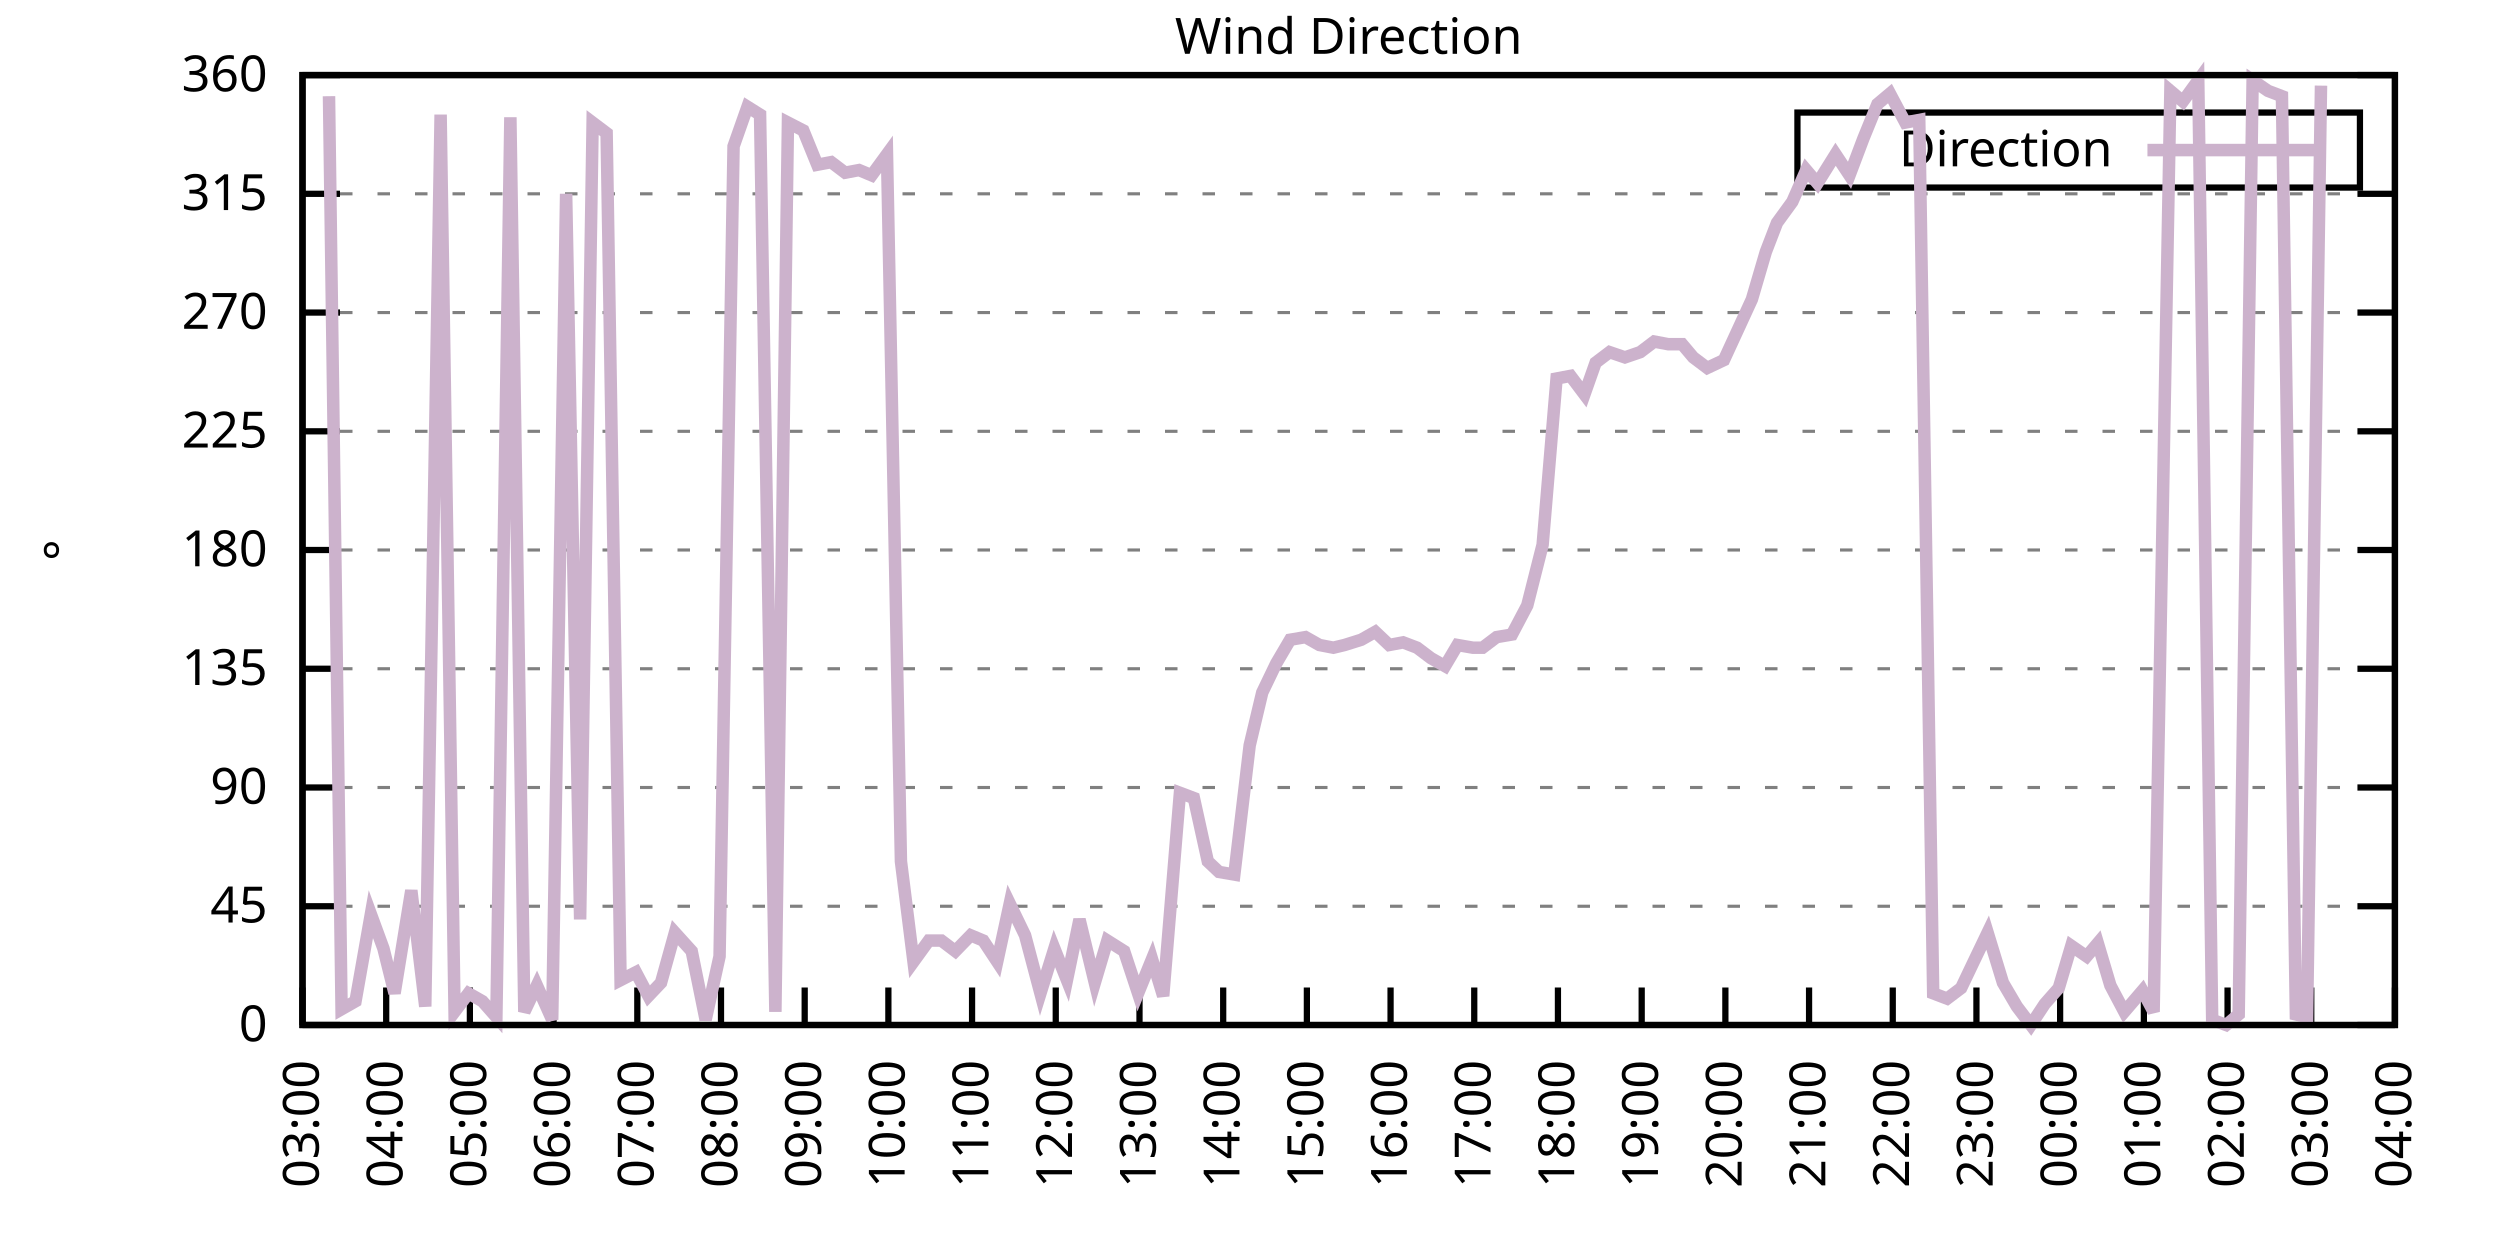
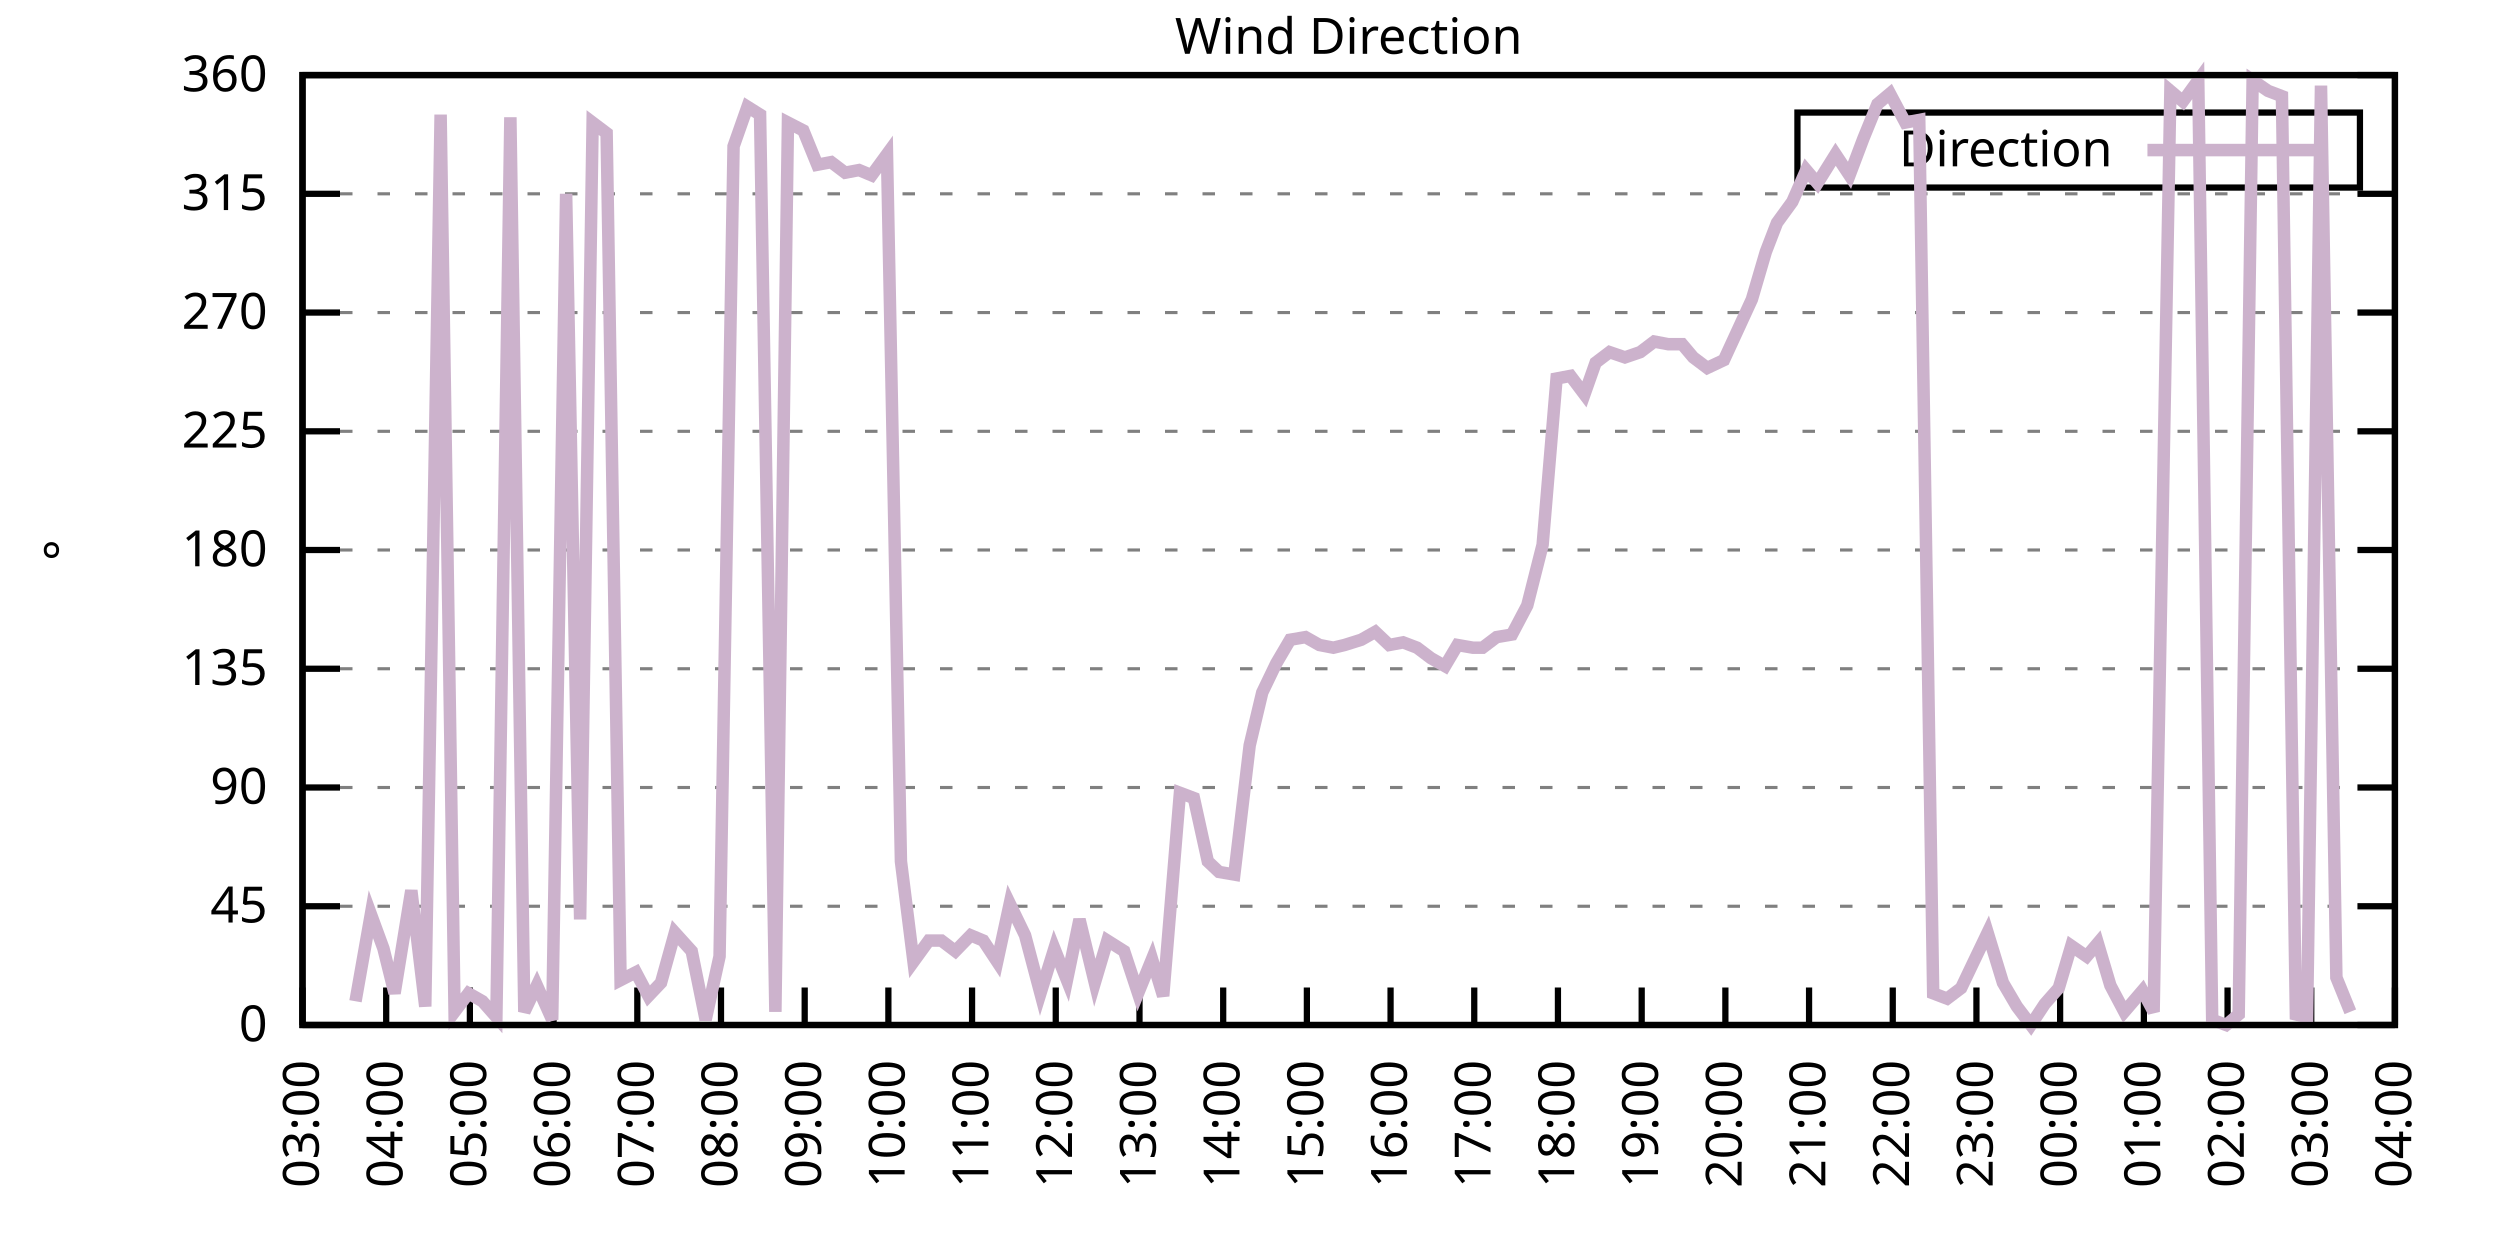
<svg xmlns="http://www.w3.org/2000/svg" xmlns:xlink="http://www.w3.org/1999/xlink" width="400" height="200" viewBox="0 0 400 200">
  <g id="gnuplot_canvas">
    <rect x="0" y="0" width="400" height="200" fill="none" />
    <defs>
      <circle id="gpDot" r="0.5" stroke-width="0.5" stroke="currentColor" />
      <path id="gpPt0" stroke-width="0.333" stroke="currentColor" d="M-1,0 h2 M0,-1 v2" />
      <path id="gpPt1" stroke-width="0.333" stroke="currentColor" d="M-1,-1 L1,1 M1,-1 L-1,1" />
      <path id="gpPt2" stroke-width="0.333" stroke="currentColor" d="M-1,0 L1,0 M0,-1 L0,1 M-1,-1 L1,1 M-1,1 L1,-1" />
      <rect id="gpPt3" stroke-width="0.333" stroke="currentColor" x="-1" y="-1" width="2" height="2" />
      <rect id="gpPt4" stroke-width="0.333" stroke="currentColor" fill="currentColor" x="-1" y="-1" width="2" height="2" />
      <circle id="gpPt5" stroke-width="0.333" stroke="currentColor" cx="0" cy="0" r="1" />
      <use xlink:href="#gpPt5" id="gpPt6" fill="currentColor" stroke="none" />
      <path id="gpPt7" stroke-width="0.333" stroke="currentColor" d="M0,-1.33 L-1.33,0.67 L1.33,0.67 z" />
      <use xlink:href="#gpPt7" id="gpPt8" fill="currentColor" stroke="none" />
      <use xlink:href="#gpPt7" id="gpPt9" stroke="currentColor" transform="rotate(180)" />
      <use xlink:href="#gpPt9" id="gpPt10" fill="currentColor" stroke="none" />
      <use xlink:href="#gpPt3" id="gpPt11" stroke="currentColor" transform="rotate(45)" />
      <use xlink:href="#gpPt11" id="gpPt12" fill="currentColor" stroke="none" />
      <path id="gpPt13" stroke-width="0.333" stroke="currentColor" d="M0,1.330 L1.265,0.411 L0.782,-1.067 L-0.782,-1.076 L-1.265,0.411 z" />
      <use xlink:href="#gpPt13" id="gpPt14" fill="currentColor" stroke="none" />
      <filter id="textbox" filterUnits="objectBoundingBox" x="0" y="0" height="1" width="1">
        <feFlood flood-color="white" flood-opacity="1" result="bgnd" />
        <feComposite in="SourceGraphic" in2="bgnd" operator="atop" />
      </filter>
      <filter id="greybox" filterUnits="objectBoundingBox" x="0" y="0" height="1" width="1">
        <feFlood flood-color="lightgrey" flood-opacity="1" result="grey" />
        <feComposite in="SourceGraphic" in2="grey" operator="atop" />
      </filter>
    </defs>
    <g fill="none" color="white" stroke="currentColor" stroke-width="1.00" stroke-linecap="butt" stroke-linejoin="miter">
</g>
    <g fill="none" color="black" stroke="currentColor" stroke-width="1.00" stroke-linecap="butt" stroke-linejoin="miter">
      <g stroke="none" shape-rendering="crispEdges">
        <polygon fill="rgb(255, 255, 255)" points="48.40,164.00 383.18,164.00 383.18,12.02 48.40,12.02 " />
      </g>
    </g>
    <g fill="none" color="black" stroke="currentColor" stroke-width="1.00" stroke-linecap="butt" stroke-linejoin="miter">
</g>
    <g fill="none" color="black" stroke="black" stroke-width="0.50" stroke-linecap="butt" stroke-linejoin="miter">
</g>
    <g fill="none" color="gray" stroke="currentColor" stroke-width="0.50" stroke-linecap="butt" stroke-linejoin="miter">
      <path stroke="gray" stroke-dasharray="2,4" class="gridline" d="M48.40,164.00 L383.19,164.00  " />
    </g>
    <g fill="none" color="gray" stroke="gray" stroke-width="1.00" stroke-linecap="butt" stroke-linejoin="miter">
</g>
    <g fill="none" color="black" stroke="currentColor" stroke-width="1.00" stroke-linecap="butt" stroke-linejoin="miter">
      <path stroke="black" d="M48.40,164.00 L54.40,164.00 M383.19,164.00 L377.19,164.00  " />
      <g transform="translate(42.80,166.60)" stroke="none" fill="black" font-family="Sans" font-size="8.00" text-anchor="end">
        <text>
          <tspan font-family="Sans"> 0</tspan>
        </text>
      </g>
    </g>
    <g fill="none" color="black" stroke="currentColor" stroke-width="1.00" stroke-linecap="butt" stroke-linejoin="miter">
</g>
    <g fill="none" color="black" stroke="black" stroke-width="0.50" stroke-linecap="butt" stroke-linejoin="miter">
</g>
    <g fill="none" color="gray" stroke="currentColor" stroke-width="0.50" stroke-linecap="butt" stroke-linejoin="miter">
      <path stroke="gray" stroke-dasharray="2,4" class="gridline" d="M48.40,145.00 L383.19,145.00  " />
    </g>
    <g fill="none" color="gray" stroke="gray" stroke-width="1.00" stroke-linecap="butt" stroke-linejoin="miter">
</g>
    <g fill="none" color="black" stroke="currentColor" stroke-width="1.00" stroke-linecap="butt" stroke-linejoin="miter">
      <path stroke="black" d="M48.40,145.00 L54.40,145.00 M383.19,145.00 L377.19,145.00  " />
      <g transform="translate(42.80,147.60)" stroke="none" fill="black" font-family="Sans" font-size="8.00" text-anchor="end">
        <text>
          <tspan font-family="Sans"> 45</tspan>
        </text>
      </g>
    </g>
    <g fill="none" color="black" stroke="currentColor" stroke-width="1.00" stroke-linecap="butt" stroke-linejoin="miter">
</g>
    <g fill="none" color="black" stroke="black" stroke-width="0.50" stroke-linecap="butt" stroke-linejoin="miter">
</g>
    <g fill="none" color="gray" stroke="currentColor" stroke-width="0.50" stroke-linecap="butt" stroke-linejoin="miter">
      <path stroke="gray" stroke-dasharray="2,4" class="gridline" d="M48.40,126.00 L383.19,126.00  " />
    </g>
    <g fill="none" color="gray" stroke="gray" stroke-width="1.00" stroke-linecap="butt" stroke-linejoin="miter">
</g>
    <g fill="none" color="black" stroke="currentColor" stroke-width="1.00" stroke-linecap="butt" stroke-linejoin="miter">
      <path stroke="black" d="M48.40,126.00 L54.40,126.00 M383.19,126.00 L377.19,126.00  " />
      <g transform="translate(42.80,128.60)" stroke="none" fill="black" font-family="Sans" font-size="8.00" text-anchor="end">
        <text>
          <tspan font-family="Sans"> 90</tspan>
        </text>
      </g>
    </g>
    <g fill="none" color="black" stroke="currentColor" stroke-width="1.00" stroke-linecap="butt" stroke-linejoin="miter">
</g>
    <g fill="none" color="black" stroke="black" stroke-width="0.50" stroke-linecap="butt" stroke-linejoin="miter">
</g>
    <g fill="none" color="gray" stroke="currentColor" stroke-width="0.50" stroke-linecap="butt" stroke-linejoin="miter">
      <path stroke="gray" stroke-dasharray="2,4" class="gridline" d="M48.40,107.00 L383.19,107.00  " />
    </g>
    <g fill="none" color="gray" stroke="gray" stroke-width="1.00" stroke-linecap="butt" stroke-linejoin="miter">
</g>
    <g fill="none" color="black" stroke="currentColor" stroke-width="1.00" stroke-linecap="butt" stroke-linejoin="miter">
      <path stroke="black" d="M48.40,107.00 L54.40,107.00 M383.19,107.00 L377.19,107.00  " />
      <g transform="translate(42.80,109.60)" stroke="none" fill="black" font-family="Sans" font-size="8.00" text-anchor="end">
        <text>
          <tspan font-family="Sans"> 135</tspan>
        </text>
      </g>
    </g>
    <g fill="none" color="black" stroke="currentColor" stroke-width="1.00" stroke-linecap="butt" stroke-linejoin="miter">
</g>
    <g fill="none" color="black" stroke="black" stroke-width="0.50" stroke-linecap="butt" stroke-linejoin="miter">
</g>
    <g fill="none" color="gray" stroke="currentColor" stroke-width="0.50" stroke-linecap="butt" stroke-linejoin="miter">
      <path stroke="gray" stroke-dasharray="2,4" class="gridline" d="M48.40,88.00 L383.19,88.00  " />
    </g>
    <g fill="none" color="gray" stroke="gray" stroke-width="1.00" stroke-linecap="butt" stroke-linejoin="miter">
</g>
    <g fill="none" color="black" stroke="currentColor" stroke-width="1.00" stroke-linecap="butt" stroke-linejoin="miter">
      <path stroke="black" d="M48.40,88.00 L54.40,88.00 M383.19,88.00 L377.19,88.00  " />
      <g transform="translate(42.80,90.60)" stroke="none" fill="black" font-family="Sans" font-size="8.00" text-anchor="end">
        <text>
          <tspan font-family="Sans"> 180</tspan>
        </text>
      </g>
    </g>
    <g fill="none" color="black" stroke="currentColor" stroke-width="1.00" stroke-linecap="butt" stroke-linejoin="miter">
</g>
    <g fill="none" color="black" stroke="black" stroke-width="0.50" stroke-linecap="butt" stroke-linejoin="miter">
</g>
    <g fill="none" color="gray" stroke="currentColor" stroke-width="0.50" stroke-linecap="butt" stroke-linejoin="miter">
      <path stroke="gray" stroke-dasharray="2,4" class="gridline" d="M48.40,69.01 L383.19,69.01  " />
    </g>
    <g fill="none" color="gray" stroke="gray" stroke-width="1.00" stroke-linecap="butt" stroke-linejoin="miter">
</g>
    <g fill="none" color="black" stroke="currentColor" stroke-width="1.00" stroke-linecap="butt" stroke-linejoin="miter">
      <path stroke="black" d="M48.40,69.01 L54.40,69.01 M383.19,69.01 L377.19,69.01  " />
      <g transform="translate(42.80,71.61)" stroke="none" fill="black" font-family="Sans" font-size="8.00" text-anchor="end">
        <text>
          <tspan font-family="Sans"> 225</tspan>
        </text>
      </g>
    </g>
    <g fill="none" color="black" stroke="currentColor" stroke-width="1.00" stroke-linecap="butt" stroke-linejoin="miter">
</g>
    <g fill="none" color="black" stroke="black" stroke-width="0.50" stroke-linecap="butt" stroke-linejoin="miter">
</g>
    <g fill="none" color="gray" stroke="currentColor" stroke-width="0.50" stroke-linecap="butt" stroke-linejoin="miter">
      <path stroke="gray" stroke-dasharray="2,4" class="gridline" d="M48.40,50.01 L383.19,50.01  " />
    </g>
    <g fill="none" color="gray" stroke="gray" stroke-width="1.00" stroke-linecap="butt" stroke-linejoin="miter">
</g>
    <g fill="none" color="black" stroke="currentColor" stroke-width="1.00" stroke-linecap="butt" stroke-linejoin="miter">
      <path stroke="black" d="M48.40,50.01 L54.40,50.01 M383.19,50.01 L377.19,50.01  " />
      <g transform="translate(42.80,52.61)" stroke="none" fill="black" font-family="Sans" font-size="8.00" text-anchor="end">
        <text>
          <tspan font-family="Sans"> 270</tspan>
        </text>
      </g>
    </g>
    <g fill="none" color="black" stroke="currentColor" stroke-width="1.00" stroke-linecap="butt" stroke-linejoin="miter">
</g>
    <g fill="none" color="black" stroke="black" stroke-width="0.50" stroke-linecap="butt" stroke-linejoin="miter">
</g>
    <g fill="none" color="gray" stroke="currentColor" stroke-width="0.50" stroke-linecap="butt" stroke-linejoin="miter">
      <path stroke="gray" stroke-dasharray="2,4" class="gridline" d="M48.40,31.01 L383.19,31.01  " />
    </g>
    <g fill="none" color="gray" stroke="gray" stroke-width="1.00" stroke-linecap="butt" stroke-linejoin="miter">
</g>
    <g fill="none" color="black" stroke="currentColor" stroke-width="1.00" stroke-linecap="butt" stroke-linejoin="miter">
      <path stroke="black" d="M48.40,31.01 L54.40,31.01 M383.19,31.01 L377.19,31.01  " />
      <g transform="translate(42.80,33.61)" stroke="none" fill="black" font-family="Sans" font-size="8.00" text-anchor="end">
        <text>
          <tspan font-family="Sans"> 315</tspan>
        </text>
      </g>
    </g>
    <g fill="none" color="black" stroke="currentColor" stroke-width="1.00" stroke-linecap="butt" stroke-linejoin="miter">
</g>
    <g fill="none" color="black" stroke="black" stroke-width="0.50" stroke-linecap="butt" stroke-linejoin="miter">
</g>
    <g fill="none" color="gray" stroke="currentColor" stroke-width="0.50" stroke-linecap="butt" stroke-linejoin="miter">
      <path stroke="gray" stroke-dasharray="2,4" class="gridline" d="M48.40,12.01 L383.19,12.01  " />
    </g>
    <g fill="none" color="gray" stroke="gray" stroke-width="1.00" stroke-linecap="butt" stroke-linejoin="miter">
</g>
    <g fill="none" color="black" stroke="currentColor" stroke-width="1.00" stroke-linecap="butt" stroke-linejoin="miter">
      <path stroke="black" d="M48.40,12.01 L54.40,12.01 M383.19,12.01 L377.19,12.01  " />
      <g transform="translate(42.80,14.61)" stroke="none" fill="black" font-family="Sans" font-size="8.00" text-anchor="end">
        <text>
          <tspan font-family="Sans"> 360</tspan>
        </text>
      </g>
    </g>
    <g fill="none" color="black" stroke="currentColor" stroke-width="1.00" stroke-linecap="butt" stroke-linejoin="miter">
      <path stroke="black" d="M48.40,164.00 L48.40,158.00  " />
      <g transform="translate(51.00,169.60) rotate(270.00)" stroke="none" fill="black" font-family="Sans" font-size="8.00" text-anchor="end">
        <text>
          <tspan font-family="Sans">03:00</tspan>
        </text>
      </g>
    </g>
    <g fill="none" color="black" stroke="currentColor" stroke-width="1.00" stroke-linecap="butt" stroke-linejoin="miter">
      <path stroke="black" d="M61.79,164.00 L61.79,158.00  " />
      <g transform="translate(64.39,169.60) rotate(270.00)" stroke="none" fill="black" font-family="Sans" font-size="8.00" text-anchor="end">
        <text>
          <tspan font-family="Sans">04:00</tspan>
        </text>
      </g>
    </g>
    <g fill="none" color="black" stroke="currentColor" stroke-width="1.00" stroke-linecap="butt" stroke-linejoin="miter">
      <path stroke="black" d="M75.18,164.00 L75.18,158.00  " />
      <g transform="translate(77.78,169.60) rotate(270.00)" stroke="none" fill="black" font-family="Sans" font-size="8.00" text-anchor="end">
        <text>
          <tspan font-family="Sans">05:00</tspan>
        </text>
      </g>
    </g>
    <g fill="none" color="black" stroke="currentColor" stroke-width="1.00" stroke-linecap="butt" stroke-linejoin="miter">
      <path stroke="black" d="M88.57,164.00 L88.57,158.00  " />
      <g transform="translate(91.17,169.60) rotate(270.00)" stroke="none" fill="black" font-family="Sans" font-size="8.00" text-anchor="end">
        <text>
          <tspan font-family="Sans">06:00</tspan>
        </text>
      </g>
    </g>
    <g fill="none" color="black" stroke="currentColor" stroke-width="1.00" stroke-linecap="butt" stroke-linejoin="miter">
      <path stroke="black" d="M101.97,164.00 L101.97,158.00  " />
      <g transform="translate(104.57,169.60) rotate(270.00)" stroke="none" fill="black" font-family="Sans" font-size="8.00" text-anchor="end">
        <text>
          <tspan font-family="Sans">07:00</tspan>
        </text>
      </g>
    </g>
    <g fill="none" color="black" stroke="currentColor" stroke-width="1.00" stroke-linecap="butt" stroke-linejoin="miter">
      <path stroke="black" d="M115.36,164.00 L115.36,158.00  " />
      <g transform="translate(117.96,169.60) rotate(270.00)" stroke="none" fill="black" font-family="Sans" font-size="8.00" text-anchor="end">
        <text>
          <tspan font-family="Sans">08:00</tspan>
        </text>
      </g>
    </g>
    <g fill="none" color="black" stroke="currentColor" stroke-width="1.00" stroke-linecap="butt" stroke-linejoin="miter">
      <path stroke="black" d="M128.75,164.00 L128.75,158.00  " />
      <g transform="translate(131.35,169.60) rotate(270.00)" stroke="none" fill="black" font-family="Sans" font-size="8.00" text-anchor="end">
        <text>
          <tspan font-family="Sans">09:00</tspan>
        </text>
      </g>
    </g>
    <g fill="none" color="black" stroke="currentColor" stroke-width="1.00" stroke-linecap="butt" stroke-linejoin="miter">
      <path stroke="black" d="M142.14,164.00 L142.14,158.00  " />
      <g transform="translate(144.74,169.60) rotate(270.00)" stroke="none" fill="black" font-family="Sans" font-size="8.00" text-anchor="end">
        <text>
          <tspan font-family="Sans">10:00</tspan>
        </text>
      </g>
    </g>
    <g fill="none" color="black" stroke="currentColor" stroke-width="1.00" stroke-linecap="butt" stroke-linejoin="miter">
      <path stroke="black" d="M155.53,164.00 L155.53,158.00  " />
      <g transform="translate(158.13,169.60) rotate(270.00)" stroke="none" fill="black" font-family="Sans" font-size="8.00" text-anchor="end">
        <text>
          <tspan font-family="Sans">11:00</tspan>
        </text>
      </g>
    </g>
    <g fill="none" color="black" stroke="currentColor" stroke-width="1.00" stroke-linecap="butt" stroke-linejoin="miter">
      <path stroke="black" d="M168.92,164.00 L168.92,158.00  " />
      <g transform="translate(171.52,169.60) rotate(270.00)" stroke="none" fill="black" font-family="Sans" font-size="8.00" text-anchor="end">
        <text>
          <tspan font-family="Sans">12:00</tspan>
        </text>
      </g>
    </g>
    <g fill="none" color="black" stroke="currentColor" stroke-width="1.00" stroke-linecap="butt" stroke-linejoin="miter">
      <path stroke="black" d="M182.32,164.00 L182.32,158.00  " />
      <g transform="translate(184.92,169.60) rotate(270.00)" stroke="none" fill="black" font-family="Sans" font-size="8.00" text-anchor="end">
        <text>
          <tspan font-family="Sans">13:00</tspan>
        </text>
      </g>
    </g>
    <g fill="none" color="black" stroke="currentColor" stroke-width="1.00" stroke-linecap="butt" stroke-linejoin="miter">
      <path stroke="black" d="M195.71,164.00 L195.71,158.00  " />
      <g transform="translate(198.31,169.60) rotate(270.00)" stroke="none" fill="black" font-family="Sans" font-size="8.00" text-anchor="end">
        <text>
          <tspan font-family="Sans">14:00</tspan>
        </text>
      </g>
    </g>
    <g fill="none" color="black" stroke="currentColor" stroke-width="1.00" stroke-linecap="butt" stroke-linejoin="miter">
      <path stroke="black" d="M209.10,164.00 L209.10,158.00  " />
      <g transform="translate(211.70,169.60) rotate(270.00)" stroke="none" fill="black" font-family="Sans" font-size="8.00" text-anchor="end">
        <text>
          <tspan font-family="Sans">15:00</tspan>
        </text>
      </g>
    </g>
    <g fill="none" color="black" stroke="currentColor" stroke-width="1.00" stroke-linecap="butt" stroke-linejoin="miter">
      <path stroke="black" d="M222.49,164.00 L222.49,158.00  " />
      <g transform="translate(225.09,169.60) rotate(270.00)" stroke="none" fill="black" font-family="Sans" font-size="8.00" text-anchor="end">
        <text>
          <tspan font-family="Sans">16:00</tspan>
        </text>
      </g>
    </g>
    <g fill="none" color="black" stroke="currentColor" stroke-width="1.00" stroke-linecap="butt" stroke-linejoin="miter">
      <path stroke="black" d="M235.88,164.00 L235.88,158.00  " />
      <g transform="translate(238.48,169.60) rotate(270.00)" stroke="none" fill="black" font-family="Sans" font-size="8.00" text-anchor="end">
        <text>
          <tspan font-family="Sans">17:00</tspan>
        </text>
      </g>
    </g>
    <g fill="none" color="black" stroke="currentColor" stroke-width="1.00" stroke-linecap="butt" stroke-linejoin="miter">
      <path stroke="black" d="M249.27,164.00 L249.27,158.00  " />
      <g transform="translate(251.87,169.60) rotate(270.00)" stroke="none" fill="black" font-family="Sans" font-size="8.00" text-anchor="end">
        <text>
          <tspan font-family="Sans">18:00</tspan>
        </text>
      </g>
    </g>
    <g fill="none" color="black" stroke="currentColor" stroke-width="1.00" stroke-linecap="butt" stroke-linejoin="miter">
      <path stroke="black" d="M262.67,164.00 L262.67,158.00  " />
      <g transform="translate(265.27,169.60) rotate(270.00)" stroke="none" fill="black" font-family="Sans" font-size="8.00" text-anchor="end">
        <text>
          <tspan font-family="Sans">19:00</tspan>
        </text>
      </g>
    </g>
    <g fill="none" color="black" stroke="currentColor" stroke-width="1.00" stroke-linecap="butt" stroke-linejoin="miter">
      <path stroke="black" d="M276.06,164.00 L276.06,158.00  " />
      <g transform="translate(278.66,169.60) rotate(270.00)" stroke="none" fill="black" font-family="Sans" font-size="8.00" text-anchor="end">
        <text>
          <tspan font-family="Sans">20:00</tspan>
        </text>
      </g>
    </g>
    <g fill="none" color="black" stroke="currentColor" stroke-width="1.00" stroke-linecap="butt" stroke-linejoin="miter">
      <path stroke="black" d="M289.45,164.00 L289.45,158.00  " />
      <g transform="translate(292.05,169.60) rotate(270.00)" stroke="none" fill="black" font-family="Sans" font-size="8.00" text-anchor="end">
        <text>
          <tspan font-family="Sans">21:00</tspan>
        </text>
      </g>
    </g>
    <g fill="none" color="black" stroke="currentColor" stroke-width="1.00" stroke-linecap="butt" stroke-linejoin="miter">
      <path stroke="black" d="M302.84,164.00 L302.84,158.00  " />
      <g transform="translate(305.44,169.60) rotate(270.00)" stroke="none" fill="black" font-family="Sans" font-size="8.00" text-anchor="end">
        <text>
          <tspan font-family="Sans">22:00</tspan>
        </text>
      </g>
    </g>
    <g fill="none" color="black" stroke="currentColor" stroke-width="1.00" stroke-linecap="butt" stroke-linejoin="miter">
      <path stroke="black" d="M316.23,164.00 L316.23,158.00  " />
      <g transform="translate(318.83,169.60) rotate(270.00)" stroke="none" fill="black" font-family="Sans" font-size="8.00" text-anchor="end">
        <text>
          <tspan font-family="Sans">23:00</tspan>
        </text>
      </g>
    </g>
    <g fill="none" color="black" stroke="currentColor" stroke-width="1.00" stroke-linecap="butt" stroke-linejoin="miter">
      <path stroke="black" d="M329.62,164.00 L329.62,158.00  " />
      <g transform="translate(332.22,169.60) rotate(270.00)" stroke="none" fill="black" font-family="Sans" font-size="8.00" text-anchor="end">
        <text>
          <tspan font-family="Sans">00:00</tspan>
        </text>
      </g>
    </g>
    <g fill="none" color="black" stroke="currentColor" stroke-width="1.00" stroke-linecap="butt" stroke-linejoin="miter">
      <path stroke="black" d="M343.02,164.00 L343.02,158.00  " />
      <g transform="translate(345.62,169.60) rotate(270.00)" stroke="none" fill="black" font-family="Sans" font-size="8.00" text-anchor="end">
        <text>
          <tspan font-family="Sans">01:00</tspan>
        </text>
      </g>
    </g>
    <g fill="none" color="black" stroke="currentColor" stroke-width="1.00" stroke-linecap="butt" stroke-linejoin="miter">
      <path stroke="black" d="M356.41,164.00 L356.41,158.00  " />
      <g transform="translate(359.01,169.60) rotate(270.00)" stroke="none" fill="black" font-family="Sans" font-size="8.00" text-anchor="end">
        <text>
          <tspan font-family="Sans">02:00</tspan>
        </text>
      </g>
    </g>
    <g fill="none" color="black" stroke="currentColor" stroke-width="1.00" stroke-linecap="butt" stroke-linejoin="miter">
      <path stroke="black" d="M369.80,164.00 L369.80,158.00  " />
      <g transform="translate(372.40,169.60) rotate(270.00)" stroke="none" fill="black" font-family="Sans" font-size="8.00" text-anchor="end">
        <text>
          <tspan font-family="Sans">03:00</tspan>
        </text>
      </g>
    </g>
    <g fill="none" color="black" stroke="currentColor" stroke-width="1.00" stroke-linecap="butt" stroke-linejoin="miter">
      <path stroke="black" d="M383.19,164.00 L383.19,158.00  " />
      <g transform="translate(385.79,169.60) rotate(270.00)" stroke="none" fill="black" font-family="Sans" font-size="8.00" text-anchor="end">
        <text>
          <tspan font-family="Sans">04:00</tspan>
        </text>
      </g>
    </g>
    <g fill="none" color="black" stroke="currentColor" stroke-width="1.00" stroke-linecap="butt" stroke-linejoin="miter">
</g>
    <g fill="none" color="black" stroke="currentColor" stroke-width="1.00" stroke-linecap="butt" stroke-linejoin="miter">
      <path stroke="black" d="M48.40,12.01 L48.40,164.00 L383.19,164.00 L383.19,12.01 L48.40,12.01 Z  " />
    </g>
    <g fill="none" color="black" stroke="currentColor" stroke-width="1.00" stroke-linecap="butt" stroke-linejoin="miter">
</g>
    <g fill="none" color="black" stroke="currentColor" stroke-width="1.00" stroke-linecap="butt" stroke-linejoin="miter">
      <path stroke="black" d="M287.59,30.01 L287.59,18.01 L377.59,18.01 L377.59,30.01 L287.59,30.01 Z  " />
    </g>
    <g id="Wind_direction_plot_1">
      <g fill="none" color="white" stroke="black" stroke-width="2.00" stroke-linecap="butt" stroke-linejoin="miter">
</g>
      <g fill="none" color="black" stroke="currentColor" stroke-width="2.00" stroke-linecap="butt" stroke-linejoin="miter">
        <g transform="translate(337.99,26.61)" stroke="none" fill="black" font-family="Sans" font-size="8.00" text-anchor="end">
          <text>
            <tspan font-family="Sans">Direction</tspan>
          </text>
        </g>
      </g>
      <g fill="none" color="black" stroke="currentColor" stroke-width="2.00" stroke-linecap="butt" stroke-linejoin="miter">
-         <path stroke="rgb(204, 178, 204)" d="M343.59,24.01 L371.99,24.01 M52.64,15.39 L54.65,161.47 L56.88,160.20 L59.34,146.27 L61.35,151.76 L63.13,158.93   L65.81,142.47 L68.04,161.04 L70.50,18.34 L72.73,161.89 L74.96,158.93 L77.19,160.20 L79.42,162.73 L81.66,18.77   L83.89,161.89 L85.90,157.67 L88.35,163.16 L90.58,31.01 L92.82,147.11 L94.82,19.61 L97.06,21.30 L99.29,156.82   L101.74,155.56 L103.75,159.36 L105.76,157.24 L107.99,149.22 L110.67,152.18 L112.90,163.16 L115.13,153.02 L117.37,23.41   L119.60,17.08 L121.61,18.34 L124.06,161.89 L126.07,19.61 L128.53,20.88 L130.76,26.36 L132.99,25.94 L135.22,27.63   L137.45,27.21 L139.46,28.05 L141.92,24.68 L144.15,137.82 L146.16,153.87 L148.61,150.49 L150.62,150.49 L152.85,152.18   L155.31,149.65 L157.32,150.49 L159.55,153.87 L161.56,144.58 L164.01,149.65 L166.47,158.93 L168.70,151.76 L170.71,156.82   L172.72,147.11 L175.17,157.24 L177.18,150.49 L179.86,152.18 L182.09,158.93 L184.32,153.45 L186.11,159.36 L188.79,126.85   L191.02,127.69 L193.25,137.82 L195.04,139.51 L197.49,139.93 L199.95,119.25 L201.96,110.80 L204.19,106.16 L206.42,102.36   L208.88,101.94 L211.11,103.20 L213.34,103.63 L215.13,103.20 L217.80,102.36 L220.04,101.09 L222.27,103.20 L224.50,102.78   L226.73,103.63 L228.96,105.31 L231.20,106.58 L233.20,103.20 L235.66,103.63 L237.22,103.63 L239.45,101.94 L241.91,101.52   L244.36,96.87 L246.82,87.16 L249.05,60.56 L251.28,60.14 L253.51,63.10 L255.30,58.03 L257.53,56.34 L259.99,57.18   L262.44,56.34 L264.67,54.65 L266.91,55.07 L269.14,55.07 L270.92,57.18 L273.16,58.87 L275.83,57.61 L280.30,47.90   L282.53,40.30 L284.32,35.65 L286.77,32.28 L289.00,27.21 L290.79,29.32 L293.69,24.68 L295.92,28.05 L298.15,22.14   L300.39,16.65 L302.39,14.97 L304.85,19.61 L307.08,19.19 L309.31,158.93 L311.54,159.78 L313.78,158.09 L315.79,153.87   L318.02,149.22 L320.47,157.24 L322.70,161.04 L324.94,164.00 L327.17,160.62 L329.40,158.09 L331.41,151.33 L333.86,153.02   L335.65,150.91 L337.66,157.67 L339.89,161.89 L342.79,158.51 L344.58,161.89 L347.26,14.54 L349.26,16.23 L351.72,12.85   L353.95,163.16 L356.18,164.00 L358.19,162.31 L360.42,12.85 L362.88,14.54 L365.11,15.39 L367.34,162.31 L369.13,162.73   L371.36,13.70  " />
+         <path stroke="rgb(204, 178, 204)" d="M343.59,24.01 L371.99,24.01 M56.88,160.20 L59.34,146.27 L61.35,151.76 L63.13,158.93 L65.81,142.47 L68.04,161.04   L70.50,18.34 L72.73,161.89 L74.96,158.93 L77.19,160.20 L79.42,162.73 L81.66,18.77 L83.89,161.89 L85.90,157.67   L88.35,163.16 L90.58,31.01 L92.82,147.11 L94.82,19.61 L97.06,21.30 L99.29,156.82 L101.74,155.56 L103.75,159.36   L105.76,157.24 L107.99,149.22 L110.67,152.18 L112.90,163.16 L115.13,153.02 L117.37,23.41 L119.60,17.08 L121.61,18.34   L124.06,161.89 L126.07,19.61 L128.53,20.88 L130.76,26.36 L132.99,25.94 L135.22,27.63 L137.45,27.21 L139.46,28.05   L141.92,24.68 L144.15,137.82 L146.16,153.87 L148.61,150.49 L150.62,150.49 L152.85,152.18 L155.31,149.65 L157.32,150.49   L159.55,153.87 L161.56,144.58 L164.01,149.65 L166.47,158.93 L168.70,151.76 L170.71,156.82 L172.72,147.11 L175.17,157.24   L177.18,150.49 L179.86,152.18 L182.09,158.93 L184.32,153.45 L186.11,159.36 L188.79,126.85 L191.02,127.69 L193.25,137.82   L195.04,139.51 L197.49,139.93 L199.95,119.25 L201.96,110.80 L204.19,106.16 L206.42,102.36 L208.88,101.94 L211.11,103.20   L213.34,103.63 L215.13,103.20 L217.80,102.36 L220.04,101.09 L222.27,103.20 L224.50,102.78 L226.73,103.63 L228.96,105.31   L231.20,106.58 L233.20,103.20 L235.66,103.63 L237.22,103.63 L239.45,101.94 L241.91,101.52 L244.36,96.87 L246.82,87.16   L249.05,60.56 L251.28,60.14 L253.51,63.10 L255.30,58.03 L257.53,56.34 L259.99,57.18 L262.44,56.34 L264.67,54.65   L266.91,55.07 L269.14,55.07 L270.92,57.18 L273.16,58.87 L275.83,57.61 L280.30,47.90 L282.53,40.30 L284.32,35.65   L286.77,32.28 L289.00,27.21 L290.79,29.32 L293.69,24.68 L295.92,28.05 L298.15,22.14 L300.39,16.65 L302.39,14.97   L304.85,19.61 L307.08,19.19 L309.31,158.93 L311.54,159.78 L313.78,158.09 L315.79,153.87 L318.02,149.22 L320.47,157.24   L322.70,161.04 L324.94,164.00 L327.17,160.62 L329.40,158.09 L331.41,151.33 L333.86,153.02 L335.65,150.91 L337.66,157.67   L339.89,161.89 L342.79,158.51 L344.58,161.89 L347.26,14.54 L349.26,16.23 L351.72,12.85 L353.95,163.16 L356.18,164.00   L358.19,162.31 L360.42,12.85 L362.88,14.54 L365.11,15.39 L367.34,162.31 L369.13,162.73 L371.36,13.70 L373.82,156.40   L376.05,161.89  " />
      </g>
    </g>
    <g fill="none" color="black" stroke="currentColor" stroke-width="2.00" stroke-linecap="butt" stroke-linejoin="miter">
</g>
    <g fill="none" color="black" stroke="black" stroke-width="1.00" stroke-linecap="butt" stroke-linejoin="miter">
</g>
    <g fill="none" color="black" stroke="currentColor" stroke-width="1.00" stroke-linecap="butt" stroke-linejoin="miter">
      <path stroke="black" d="M48.40,12.01 L48.40,164.00 L383.19,164.00 L383.19,12.01 L48.40,12.01 Z  " />
      <g transform="translate(12.80,88.01) rotate(270.00)" stroke="none" fill="black" font-family="Sans" font-size="8.00" text-anchor="middle">
        <text>
          <tspan font-family="Sans">°</tspan>
        </text>
      </g>
    </g>
    <g fill="none" color="black" stroke="currentColor" stroke-width="1.00" stroke-linecap="butt" stroke-linejoin="miter">
</g>
    <g fill="none" color="black" stroke="currentColor" stroke-width="1.00" stroke-linecap="butt" stroke-linejoin="miter">
      <g transform="translate(215.79,8.61)" stroke="none" fill="black" font-family="Sans" font-size="8.00" text-anchor="middle">
        <text>
          <tspan font-family="Sans">Wind Direction</tspan>
        </text>
      </g>
    </g>
    <g fill="none" color="black" stroke="currentColor" stroke-width="1.00" stroke-linecap="butt" stroke-linejoin="miter">
</g>
  </g>
</svg>
